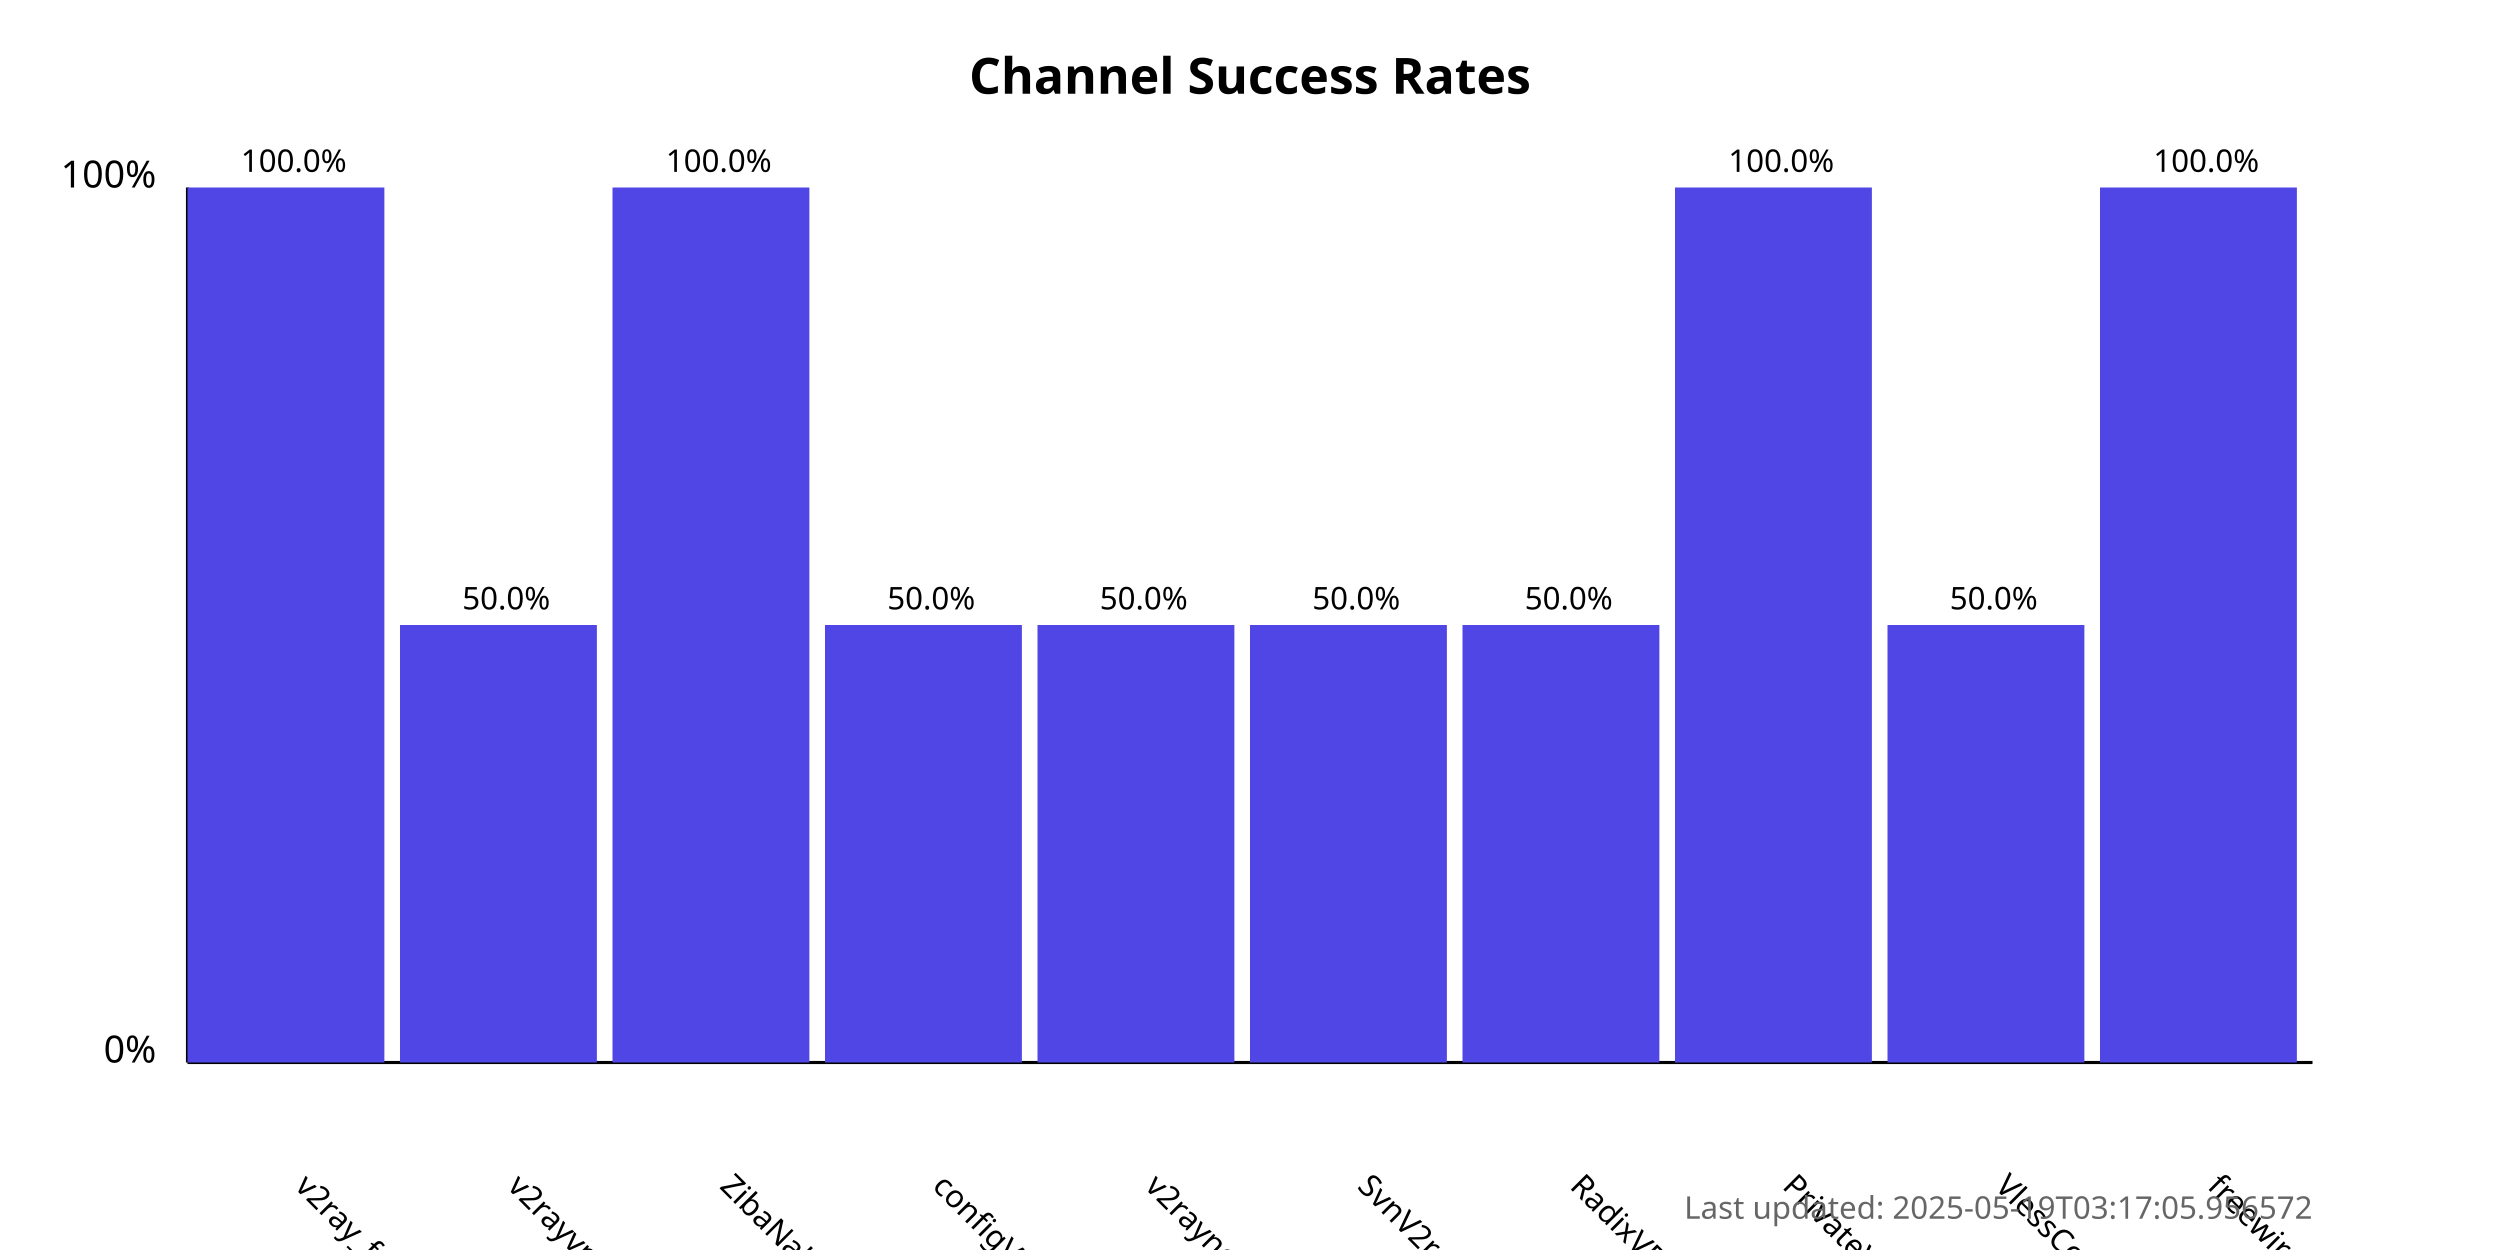
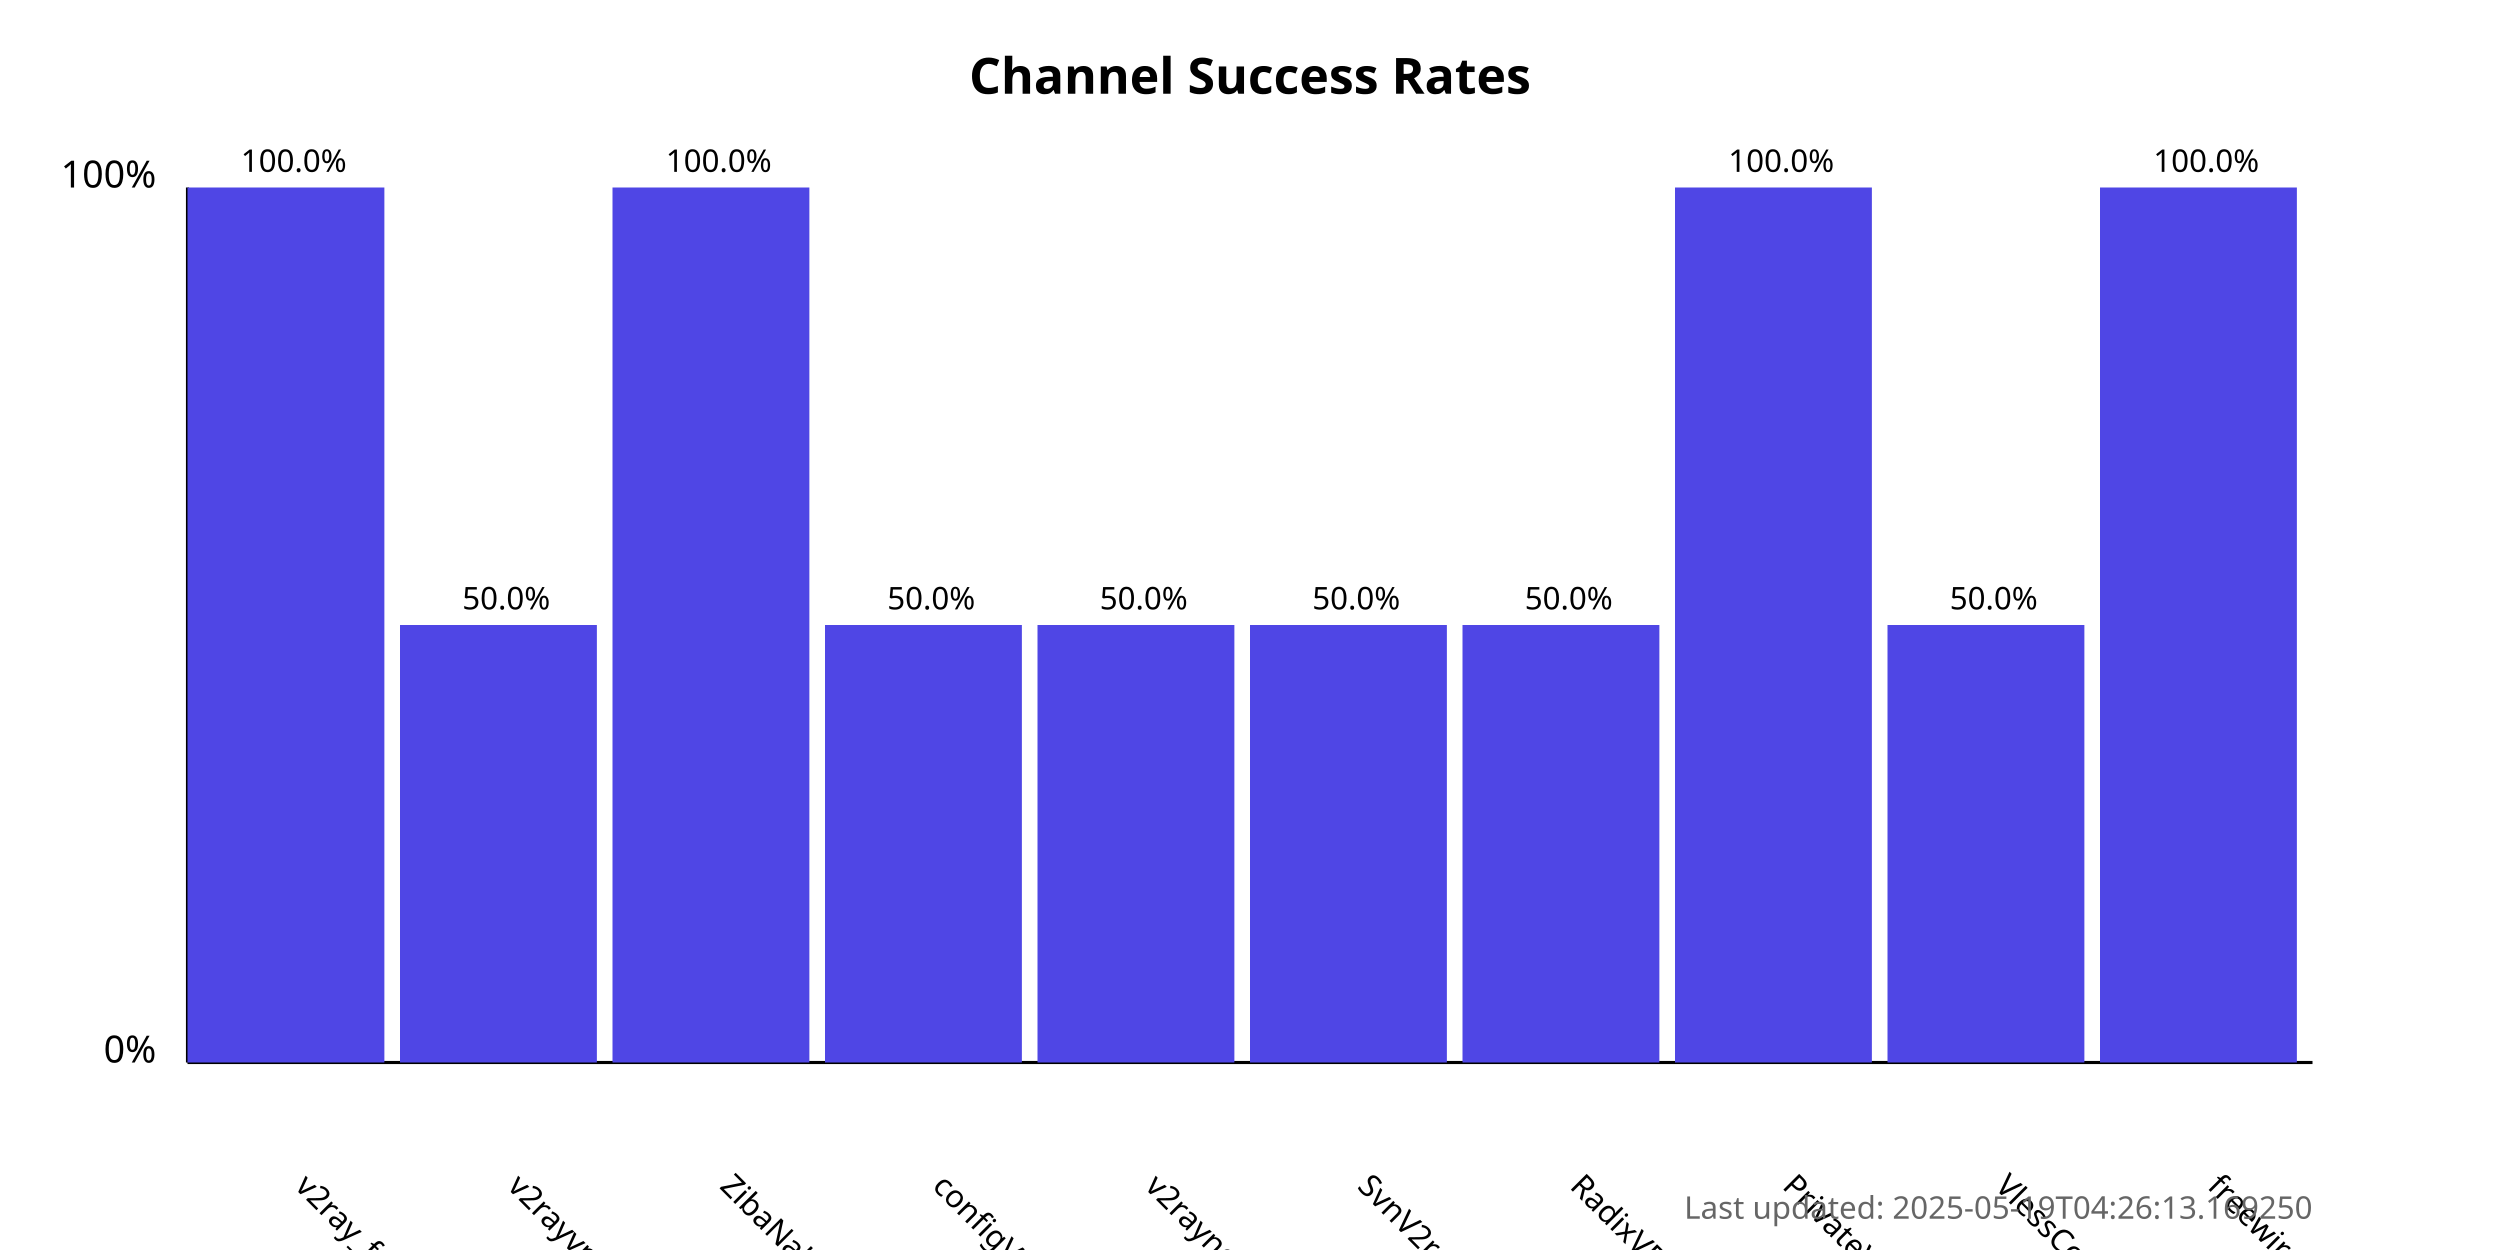
<svg xmlns="http://www.w3.org/2000/svg" width="800" height="400">
  <style>
            .chart-title { font: bold 16px sans-serif; }
            .axis-label { font: 12px sans-serif; }
            .tick-label { font: 10px sans-serif; }
            .bar { fill: #4f46e5; }
            .bar:hover { fill: #6366f1; }
            .timestamp { font: 10px sans-serif; fill: #666; }
        </style>
  <text x="400.0" y="30" text-anchor="middle" class="chart-title">
            Channel Success Rates
        </text>
  <line x1="60" y1="340" x2="60" y2="60" stroke="black" stroke-width="1" />
  <line x1="60" y1="340" x2="740" y2="340" stroke="black" stroke-width="1" />
  <text x="50" y="340" text-anchor="end" class="axis-label">0%</text>
  <text x="50" y="60" text-anchor="end" class="axis-label">100%</text>
  <g>
    <rect x="60" y="60.0" width="63.0" height="280.0" class="bar" />
    <text x="94.0" y="380" transform="rotate(45, 94.0, 380)" text-anchor="start" class="tick-label">
                v2ray_free_conf
            </text>
    <text x="94.0" y="55.0" text-anchor="middle" class="tick-label">
                100.0%
            </text>
  </g>
  <g>
    <rect x="128.0" y="200.0" width="63.0" height="140.0" class="bar" />
    <text x="162.0" y="380" transform="rotate(45, 162.0, 380)" text-anchor="start" class="tick-label">
                v2rayvpno
            </text>
    <text x="162.0" y="195.0" text-anchor="middle" class="tick-label">
                50.0%
            </text>
  </g>
  <g>
    <rect x="196.0" y="60.0" width="63.0" height="280.0" class="bar" />
    <text x="230.0" y="380" transform="rotate(45, 230.0, 380)" text-anchor="start" class="tick-label">
                ZibaNabz
            </text>
    <text x="230.0" y="55.0" text-anchor="middle" class="tick-label">
                100.0%
            </text>
  </g>
  <g>
    <rect x="264.0" y="200.0" width="63.0" height="140.0" class="bar" />
    <text x="298.0" y="380" transform="rotate(45, 298.0, 380)" text-anchor="start" class="tick-label">
                configV2rayForFree
            </text>
    <text x="298.0" y="195.0" text-anchor="middle" class="tick-label">
                50.0%
            </text>
  </g>
  <g>
    <rect x="332.0" y="200.0" width="63.0" height="140.0" class="bar" />
    <text x="366.0" y="380" transform="rotate(45, 366.0, 380)" text-anchor="start" class="tick-label">
                v2rayngvpn
            </text>
    <text x="366.0" y="195.0" text-anchor="middle" class="tick-label">
                50.0%
            </text>
  </g>
  <g>
    <rect x="400.0" y="200.0" width="63.0" height="140.0" class="bar" />
    <text x="434.0" y="380" transform="rotate(45, 434.0, 380)" text-anchor="start" class="tick-label">
                SvnV2ray
            </text>
    <text x="434.0" y="195.0" text-anchor="middle" class="tick-label">
                50.0%
            </text>
  </g>
  <g>
    <rect x="468.0" y="200.0" width="63.0" height="140.0" class="bar" />
    <text x="502.0" y="380" transform="rotate(45, 502.0, 380)" text-anchor="start" class="tick-label">
                RadixVPN
            </text>
    <text x="502.0" y="195.0" text-anchor="middle" class="tick-label">
                50.0%
            </text>
  </g>
  <g>
    <rect x="536.0" y="60.0" width="63.0" height="280.0" class="bar" />
    <text x="570.0" y="380" transform="rotate(45, 570.0, 380)" text-anchor="start" class="tick-label">
                PrivateVPNs
            </text>
    <text x="570.0" y="55.0" text-anchor="middle" class="tick-label">
                100.0%
            </text>
  </g>
  <g>
    <rect x="604.0" y="200.0" width="63.0" height="140.0" class="bar" />
    <text x="638.0" y="380" transform="rotate(45, 638.0, 380)" text-anchor="start" class="tick-label">
                VlessConfig
            </text>
    <text x="638.0" y="195.0" text-anchor="middle" class="tick-label">
                50.0%
            </text>
  </g>
  <g>
    <rect x="672.0" y="60.0" width="63.0" height="280.0" class="bar" />
    <text x="706.0" y="380" transform="rotate(45, 706.0, 380)" text-anchor="start" class="tick-label">
                freewireguard
            </text>
    <text x="706.0" y="55.0" text-anchor="middle" class="tick-label">
                100.0%
            </text>
  </g>
  <text x="740" y="390" text-anchor="end" class="timestamp">
-             Last updated: 2025-05-19T03:17:05.956572
+             Last updated: 2025-05-19T04:26:13.169250
        </text>
</svg>
